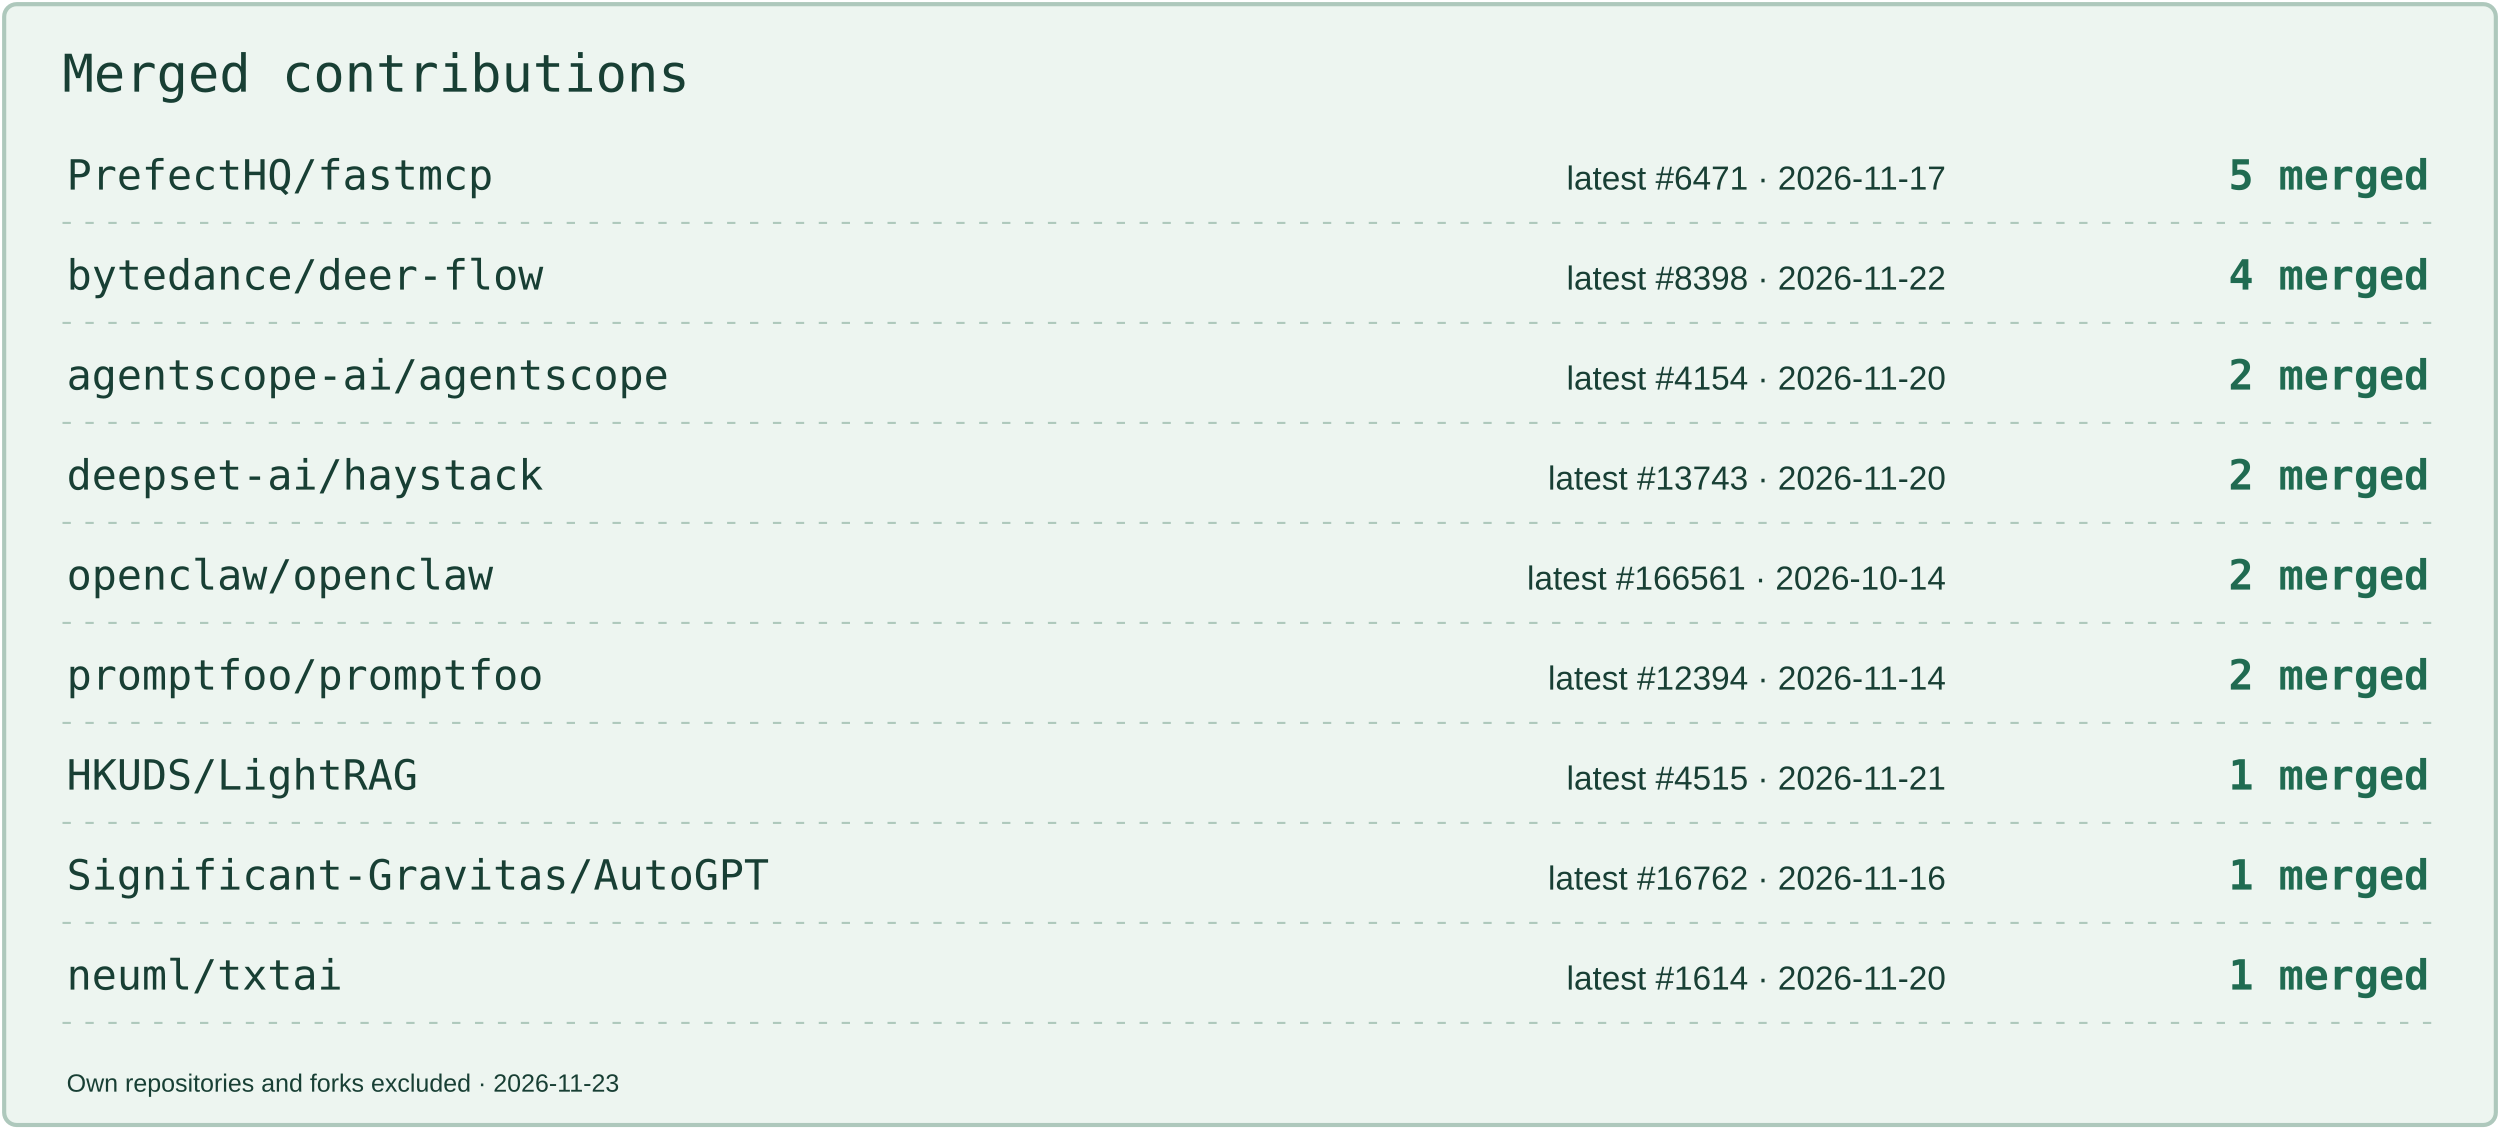
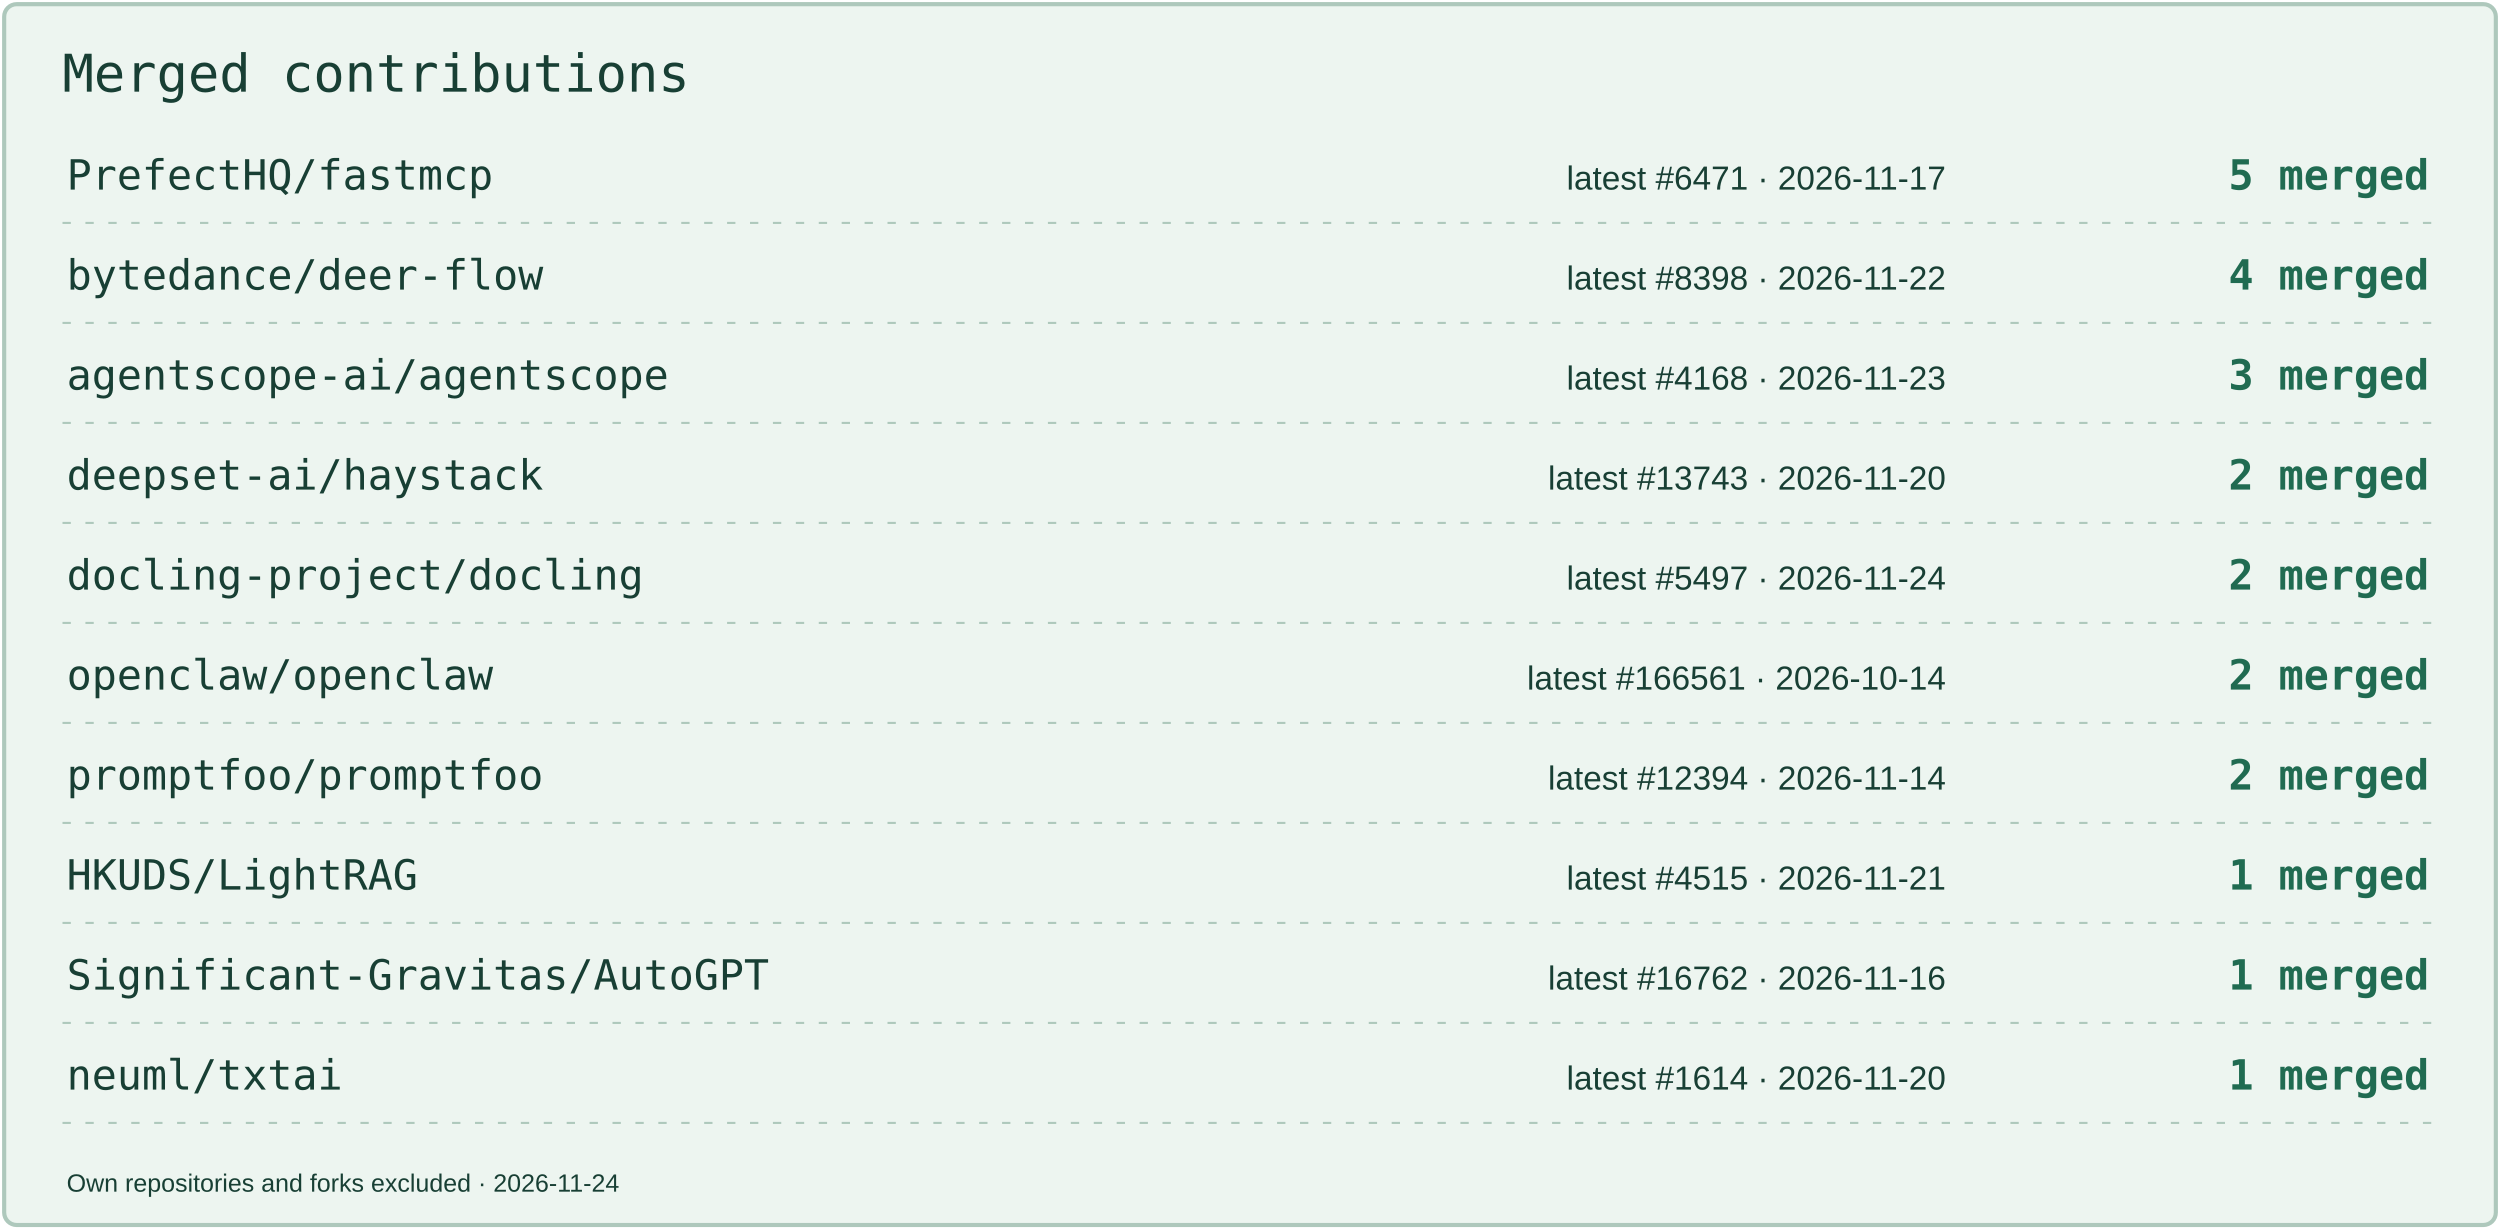
- <svg xmlns="http://www.w3.org/2000/svg" width="1200" height="542" viewBox="0 0 1200 542" role="img" aria-label="Merged contributions by project">
-   <rect x="2" y="2" width="1196" height="538" rx="6" fill="#EDF5F0" stroke="#AEC8BC" stroke-width="2" />
+ <svg xmlns="http://www.w3.org/2000/svg" width="1200" height="590" viewBox="0 0 1200 590" role="img" aria-label="Merged contributions by project">
+   <rect x="2" y="2" width="1196" height="586" rx="6" fill="#EDF5F0" stroke="#AEC8BC" stroke-width="2" />
  <text x="30" y="44" font-size="25" fill="#183F34" font-family="Consolas,monospace">Merged contributions</text>
  <text x="32" y="91" font-size="20" fill="#183F34" font-family="Consolas,monospace">PrefectHQ/fastmcp</text>
  <text x="934" y="91" font-size="16" fill="#183F34" font-family="Arial,sans-serif" text-anchor="end">latest #6471 · 2026-11-17</text>
  <text x="1166" y="91" font-size="20" fill="#206B51" font-family="Consolas,monospace" text-anchor="end" font-weight="700">5 merged</text>
  <path d="M30 107H1170" stroke="#AEC8BC" stroke-dasharray="4 7" />
  <text x="32" y="139" font-size="20" fill="#183F34" font-family="Consolas,monospace">bytedance/deer-flow</text>
  <text x="934" y="139" font-size="16" fill="#183F34" font-family="Arial,sans-serif" text-anchor="end">latest #8398 · 2026-11-22</text>
  <text x="1166" y="139" font-size="20" fill="#206B51" font-family="Consolas,monospace" text-anchor="end" font-weight="700">4 merged</text>
  <path d="M30 155H1170" stroke="#AEC8BC" stroke-dasharray="4 7" />
  <text x="32" y="187" font-size="20" fill="#183F34" font-family="Consolas,monospace">agentscope-ai/agentscope</text>
-   <text x="934" y="187" font-size="16" fill="#183F34" font-family="Arial,sans-serif" text-anchor="end">latest #4154 · 2026-11-20</text>
-   <text x="1166" y="187" font-size="20" fill="#206B51" font-family="Consolas,monospace" text-anchor="end" font-weight="700">2 merged</text>
+   <text x="934" y="187" font-size="16" fill="#183F34" font-family="Arial,sans-serif" text-anchor="end">latest #4168 · 2026-11-23</text>
+   <text x="1166" y="187" font-size="20" fill="#206B51" font-family="Consolas,monospace" text-anchor="end" font-weight="700">3 merged</text>
  <path d="M30 203H1170" stroke="#AEC8BC" stroke-dasharray="4 7" />
  <text x="32" y="235" font-size="20" fill="#183F34" font-family="Consolas,monospace">deepset-ai/haystack</text>
  <text x="934" y="235" font-size="16" fill="#183F34" font-family="Arial,sans-serif" text-anchor="end">latest #13743 · 2026-11-20</text>
  <text x="1166" y="235" font-size="20" fill="#206B51" font-family="Consolas,monospace" text-anchor="end" font-weight="700">2 merged</text>
  <path d="M30 251H1170" stroke="#AEC8BC" stroke-dasharray="4 7" />
-   <text x="32" y="283" font-size="20" fill="#183F34" font-family="Consolas,monospace">openclaw/openclaw</text>
-   <text x="934" y="283" font-size="16" fill="#183F34" font-family="Arial,sans-serif" text-anchor="end">latest #166561 · 2026-10-14</text>
+   <text x="32" y="283" font-size="20" fill="#183F34" font-family="Consolas,monospace">docling-project/docling</text>
+   <text x="934" y="283" font-size="16" fill="#183F34" font-family="Arial,sans-serif" text-anchor="end">latest #5497 · 2026-11-24</text>
  <text x="1166" y="283" font-size="20" fill="#206B51" font-family="Consolas,monospace" text-anchor="end" font-weight="700">2 merged</text>
  <path d="M30 299H1170" stroke="#AEC8BC" stroke-dasharray="4 7" />
-   <text x="32" y="331" font-size="20" fill="#183F34" font-family="Consolas,monospace">promptfoo/promptfoo</text>
-   <text x="934" y="331" font-size="16" fill="#183F34" font-family="Arial,sans-serif" text-anchor="end">latest #12394 · 2026-11-14</text>
+   <text x="32" y="331" font-size="20" fill="#183F34" font-family="Consolas,monospace">openclaw/openclaw</text>
+   <text x="934" y="331" font-size="16" fill="#183F34" font-family="Arial,sans-serif" text-anchor="end">latest #166561 · 2026-10-14</text>
  <text x="1166" y="331" font-size="20" fill="#206B51" font-family="Consolas,monospace" text-anchor="end" font-weight="700">2 merged</text>
  <path d="M30 347H1170" stroke="#AEC8BC" stroke-dasharray="4 7" />
-   <text x="32" y="379" font-size="20" fill="#183F34" font-family="Consolas,monospace">HKUDS/LightRAG</text>
-   <text x="934" y="379" font-size="16" fill="#183F34" font-family="Arial,sans-serif" text-anchor="end">latest #4515 · 2026-11-21</text>
-   <text x="1166" y="379" font-size="20" fill="#206B51" font-family="Consolas,monospace" text-anchor="end" font-weight="700">1 merged</text>
+   <text x="32" y="379" font-size="20" fill="#183F34" font-family="Consolas,monospace">promptfoo/promptfoo</text>
+   <text x="934" y="379" font-size="16" fill="#183F34" font-family="Arial,sans-serif" text-anchor="end">latest #12394 · 2026-11-14</text>
+   <text x="1166" y="379" font-size="20" fill="#206B51" font-family="Consolas,monospace" text-anchor="end" font-weight="700">2 merged</text>
  <path d="M30 395H1170" stroke="#AEC8BC" stroke-dasharray="4 7" />
-   <text x="32" y="427" font-size="20" fill="#183F34" font-family="Consolas,monospace">Significant-Gravitas/AutoGPT</text>
-   <text x="934" y="427" font-size="16" fill="#183F34" font-family="Arial,sans-serif" text-anchor="end">latest #16762 · 2026-11-16</text>
+   <text x="32" y="427" font-size="20" fill="#183F34" font-family="Consolas,monospace">HKUDS/LightRAG</text>
+   <text x="934" y="427" font-size="16" fill="#183F34" font-family="Arial,sans-serif" text-anchor="end">latest #4515 · 2026-11-21</text>
  <text x="1166" y="427" font-size="20" fill="#206B51" font-family="Consolas,monospace" text-anchor="end" font-weight="700">1 merged</text>
  <path d="M30 443H1170" stroke="#AEC8BC" stroke-dasharray="4 7" />
-   <text x="32" y="475" font-size="20" fill="#183F34" font-family="Consolas,monospace">neuml/txtai</text>
-   <text x="934" y="475" font-size="16" fill="#183F34" font-family="Arial,sans-serif" text-anchor="end">latest #1614 · 2026-11-20</text>
+   <text x="32" y="475" font-size="20" fill="#183F34" font-family="Consolas,monospace">Significant-Gravitas/AutoGPT</text>
+   <text x="934" y="475" font-size="16" fill="#183F34" font-family="Arial,sans-serif" text-anchor="end">latest #16762 · 2026-11-16</text>
  <text x="1166" y="475" font-size="20" fill="#206B51" font-family="Consolas,monospace" text-anchor="end" font-weight="700">1 merged</text>
  <path d="M30 491H1170" stroke="#AEC8BC" stroke-dasharray="4 7" />
-   <text x="32" y="524" font-size="12" fill="#183F34" font-family="Arial,sans-serif">Own repositories and forks excluded · 2026-11-23</text>
+   <text x="32" y="523" font-size="20" fill="#183F34" font-family="Consolas,monospace">neuml/txtai</text>
+   <text x="934" y="523" font-size="16" fill="#183F34" font-family="Arial,sans-serif" text-anchor="end">latest #1614 · 2026-11-20</text>
+   <text x="1166" y="523" font-size="20" fill="#206B51" font-family="Consolas,monospace" text-anchor="end" font-weight="700">1 merged</text>
+   <path d="M30 539H1170" stroke="#AEC8BC" stroke-dasharray="4 7" />
+   <text x="32" y="572" font-size="12" fill="#183F34" font-family="Arial,sans-serif">Own repositories and forks excluded · 2026-11-24</text>
</svg>
